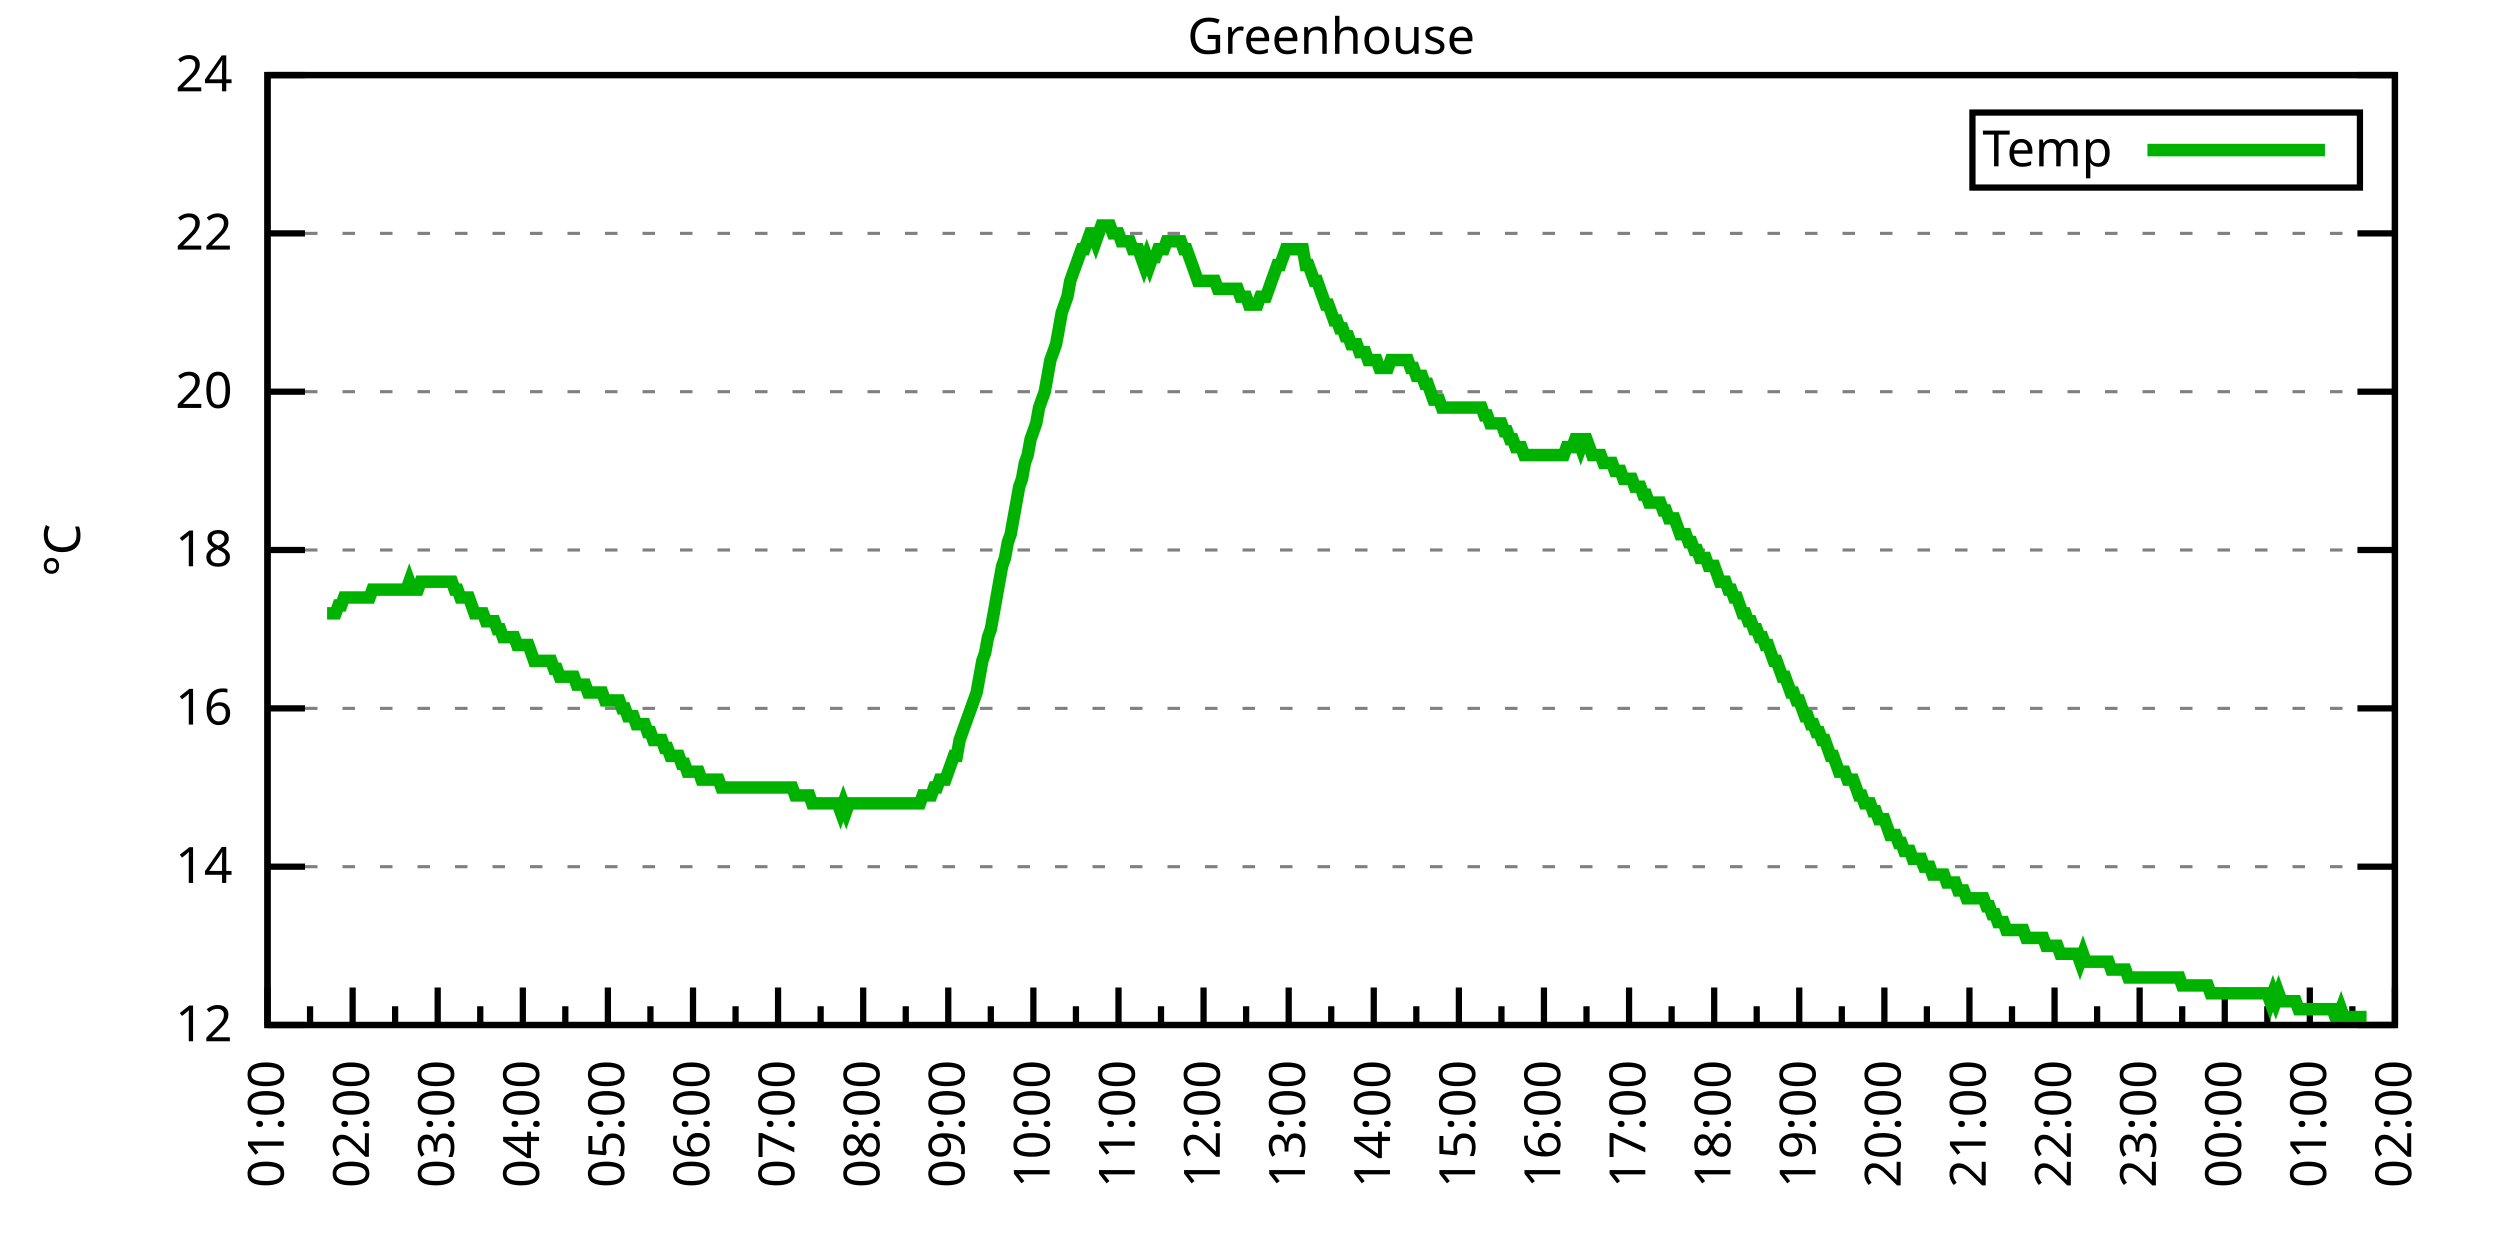
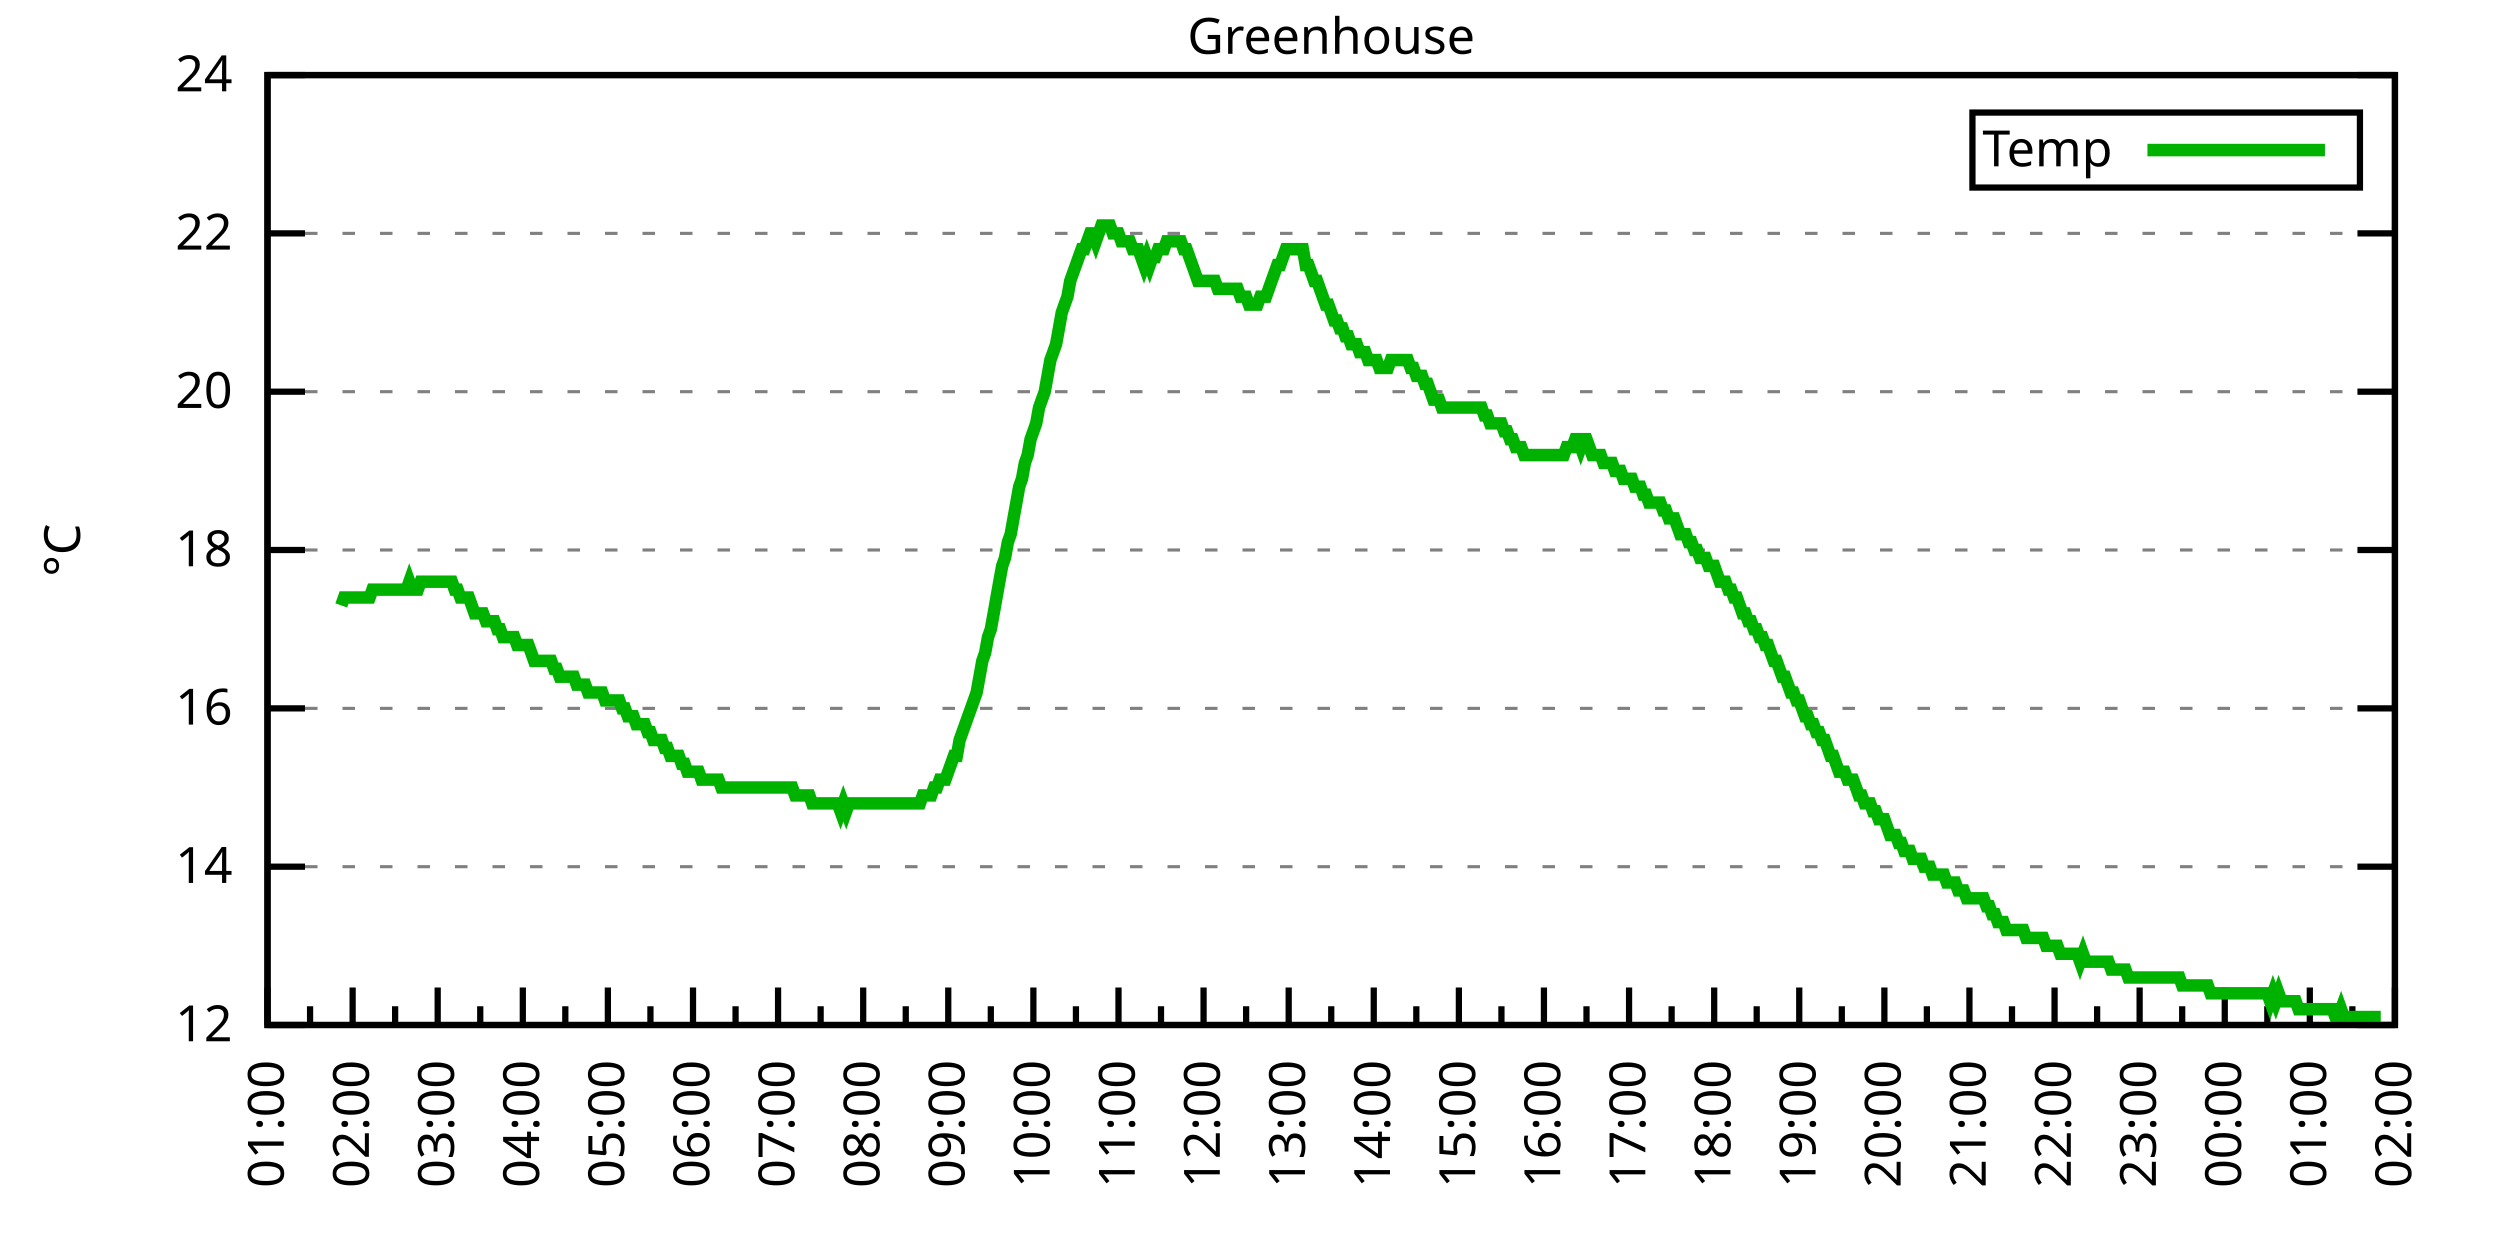
<svg xmlns="http://www.w3.org/2000/svg" xmlns:xlink="http://www.w3.org/1999/xlink" width="400" height="200" viewBox="0 0 400 200">
  <g id="gnuplot_canvas">
    <rect x="0" y="0" width="400" height="200" fill="none" />
    <defs>
      <circle id="gpDot" r="0.5" stroke-width="0.5" stroke="currentColor" />
      <path id="gpPt0" stroke-width="0.333" stroke="currentColor" d="M-1,0 h2 M0,-1 v2" />
      <path id="gpPt1" stroke-width="0.333" stroke="currentColor" d="M-1,-1 L1,1 M1,-1 L-1,1" />
      <path id="gpPt2" stroke-width="0.333" stroke="currentColor" d="M-1,0 L1,0 M0,-1 L0,1 M-1,-1 L1,1 M-1,1 L1,-1" />
      <rect id="gpPt3" stroke-width="0.333" stroke="currentColor" x="-1" y="-1" width="2" height="2" />
      <rect id="gpPt4" stroke-width="0.333" stroke="currentColor" fill="currentColor" x="-1" y="-1" width="2" height="2" />
      <circle id="gpPt5" stroke-width="0.333" stroke="currentColor" cx="0" cy="0" r="1" />
      <use xlink:href="#gpPt5" id="gpPt6" fill="currentColor" stroke="none" />
      <path id="gpPt7" stroke-width="0.333" stroke="currentColor" d="M0,-1.33 L-1.33,0.67 L1.33,0.67 z" />
      <use xlink:href="#gpPt7" id="gpPt8" fill="currentColor" stroke="none" />
      <use xlink:href="#gpPt7" id="gpPt9" stroke="currentColor" transform="rotate(180)" />
      <use xlink:href="#gpPt9" id="gpPt10" fill="currentColor" stroke="none" />
      <use xlink:href="#gpPt3" id="gpPt11" stroke="currentColor" transform="rotate(45)" />
      <use xlink:href="#gpPt11" id="gpPt12" fill="currentColor" stroke="none" />
      <path id="gpPt13" stroke-width="0.333" stroke="currentColor" d="M0,1.330 L1.265,0.411 L0.782,-1.067 L-0.782,-1.076 L-1.265,0.411 z" />
      <use xlink:href="#gpPt13" id="gpPt14" fill="currentColor" stroke="none" />
      <filter id="textbox" filterUnits="objectBoundingBox" x="0" y="0" height="1" width="1">
        <feFlood flood-color="white" flood-opacity="1" result="bgnd" />
        <feComposite in="SourceGraphic" in2="bgnd" operator="atop" />
      </filter>
      <filter id="greybox" filterUnits="objectBoundingBox" x="0" y="0" height="1" width="1">
        <feFlood flood-color="lightgrey" flood-opacity="1" result="grey" />
        <feComposite in="SourceGraphic" in2="grey" operator="atop" />
      </filter>
    </defs>
    <g fill="none" color="white" stroke="currentColor" stroke-width="1.00" stroke-linecap="butt" stroke-linejoin="miter">
</g>
    <g fill="none" color="black" stroke="currentColor" stroke-width="1.00" stroke-linecap="butt" stroke-linejoin="miter">
      <g stroke="none" shape-rendering="crispEdges">
        <polygon fill="rgb(255, 255, 255)" points="42.80,164.00 383.18,164.00 383.18,12.02 42.80,12.02 " />
      </g>
    </g>
    <g fill="none" color="black" stroke="currentColor" stroke-width="1.00" stroke-linecap="butt" stroke-linejoin="miter">
</g>
    <g fill="none" color="black" stroke="black" stroke-width="0.50" stroke-linecap="butt" stroke-linejoin="miter">
</g>
    <g fill="none" color="gray" stroke="currentColor" stroke-width="0.50" stroke-linecap="butt" stroke-linejoin="miter">
      <path stroke="gray" stroke-dasharray="2,4" class="gridline" d="M42.80,164.00 L383.19,164.00  " />
    </g>
    <g fill="none" color="gray" stroke="gray" stroke-width="1.00" stroke-linecap="butt" stroke-linejoin="miter">
</g>
    <g fill="none" color="black" stroke="currentColor" stroke-width="1.00" stroke-linecap="butt" stroke-linejoin="miter">
      <path stroke="black" d="M42.80,164.00 L48.80,164.00 M383.19,164.00 L377.19,164.00  " />
      <g transform="translate(37.20,166.60)" stroke="none" fill="black" font-family="Sans" font-size="8.00" text-anchor="end">
        <text>
          <tspan font-family="Sans"> 12</tspan>
        </text>
      </g>
    </g>
    <g fill="none" color="black" stroke="currentColor" stroke-width="1.00" stroke-linecap="butt" stroke-linejoin="miter">
</g>
    <g fill="none" color="black" stroke="black" stroke-width="0.50" stroke-linecap="butt" stroke-linejoin="miter">
</g>
    <g fill="none" color="gray" stroke="currentColor" stroke-width="0.50" stroke-linecap="butt" stroke-linejoin="miter">
      <path stroke="gray" stroke-dasharray="2,4" class="gridline" d="M42.80,138.67 L383.19,138.67  " />
    </g>
    <g fill="none" color="gray" stroke="gray" stroke-width="1.00" stroke-linecap="butt" stroke-linejoin="miter">
</g>
    <g fill="none" color="black" stroke="currentColor" stroke-width="1.00" stroke-linecap="butt" stroke-linejoin="miter">
      <path stroke="black" d="M42.80,138.67 L48.80,138.67 M383.19,138.67 L377.19,138.67  " />
      <g transform="translate(37.20,141.27)" stroke="none" fill="black" font-family="Sans" font-size="8.00" text-anchor="end">
        <text>
          <tspan font-family="Sans"> 14</tspan>
        </text>
      </g>
    </g>
    <g fill="none" color="black" stroke="currentColor" stroke-width="1.00" stroke-linecap="butt" stroke-linejoin="miter">
</g>
    <g fill="none" color="black" stroke="black" stroke-width="0.50" stroke-linecap="butt" stroke-linejoin="miter">
</g>
    <g fill="none" color="gray" stroke="currentColor" stroke-width="0.50" stroke-linecap="butt" stroke-linejoin="miter">
      <path stroke="gray" stroke-dasharray="2,4" class="gridline" d="M42.80,113.34 L383.19,113.34  " />
    </g>
    <g fill="none" color="gray" stroke="gray" stroke-width="1.00" stroke-linecap="butt" stroke-linejoin="miter">
</g>
    <g fill="none" color="black" stroke="currentColor" stroke-width="1.00" stroke-linecap="butt" stroke-linejoin="miter">
      <path stroke="black" d="M42.80,113.34 L48.80,113.34 M383.19,113.34 L377.19,113.34  " />
      <g transform="translate(37.20,115.94)" stroke="none" fill="black" font-family="Sans" font-size="8.00" text-anchor="end">
        <text>
          <tspan font-family="Sans"> 16</tspan>
        </text>
      </g>
    </g>
    <g fill="none" color="black" stroke="currentColor" stroke-width="1.00" stroke-linecap="butt" stroke-linejoin="miter">
</g>
    <g fill="none" color="black" stroke="black" stroke-width="0.50" stroke-linecap="butt" stroke-linejoin="miter">
</g>
    <g fill="none" color="gray" stroke="currentColor" stroke-width="0.50" stroke-linecap="butt" stroke-linejoin="miter">
      <path stroke="gray" stroke-dasharray="2,4" class="gridline" d="M42.80,88.00 L383.19,88.00  " />
    </g>
    <g fill="none" color="gray" stroke="gray" stroke-width="1.00" stroke-linecap="butt" stroke-linejoin="miter">
</g>
    <g fill="none" color="black" stroke="currentColor" stroke-width="1.00" stroke-linecap="butt" stroke-linejoin="miter">
      <path stroke="black" d="M42.80,88.00 L48.80,88.00 M383.19,88.00 L377.19,88.00  " />
      <g transform="translate(37.20,90.60)" stroke="none" fill="black" font-family="Sans" font-size="8.00" text-anchor="end">
        <text>
          <tspan font-family="Sans"> 18</tspan>
        </text>
      </g>
    </g>
    <g fill="none" color="black" stroke="currentColor" stroke-width="1.00" stroke-linecap="butt" stroke-linejoin="miter">
</g>
    <g fill="none" color="black" stroke="black" stroke-width="0.50" stroke-linecap="butt" stroke-linejoin="miter">
</g>
    <g fill="none" color="gray" stroke="currentColor" stroke-width="0.50" stroke-linecap="butt" stroke-linejoin="miter">
      <path stroke="gray" stroke-dasharray="2,4" class="gridline" d="M42.80,62.67 L383.19,62.67  " />
    </g>
    <g fill="none" color="gray" stroke="gray" stroke-width="1.00" stroke-linecap="butt" stroke-linejoin="miter">
</g>
    <g fill="none" color="black" stroke="currentColor" stroke-width="1.00" stroke-linecap="butt" stroke-linejoin="miter">
      <path stroke="black" d="M42.80,62.67 L48.80,62.67 M383.19,62.67 L377.19,62.67  " />
      <g transform="translate(37.20,65.27)" stroke="none" fill="black" font-family="Sans" font-size="8.00" text-anchor="end">
        <text>
          <tspan font-family="Sans"> 20</tspan>
        </text>
      </g>
    </g>
    <g fill="none" color="black" stroke="currentColor" stroke-width="1.00" stroke-linecap="butt" stroke-linejoin="miter">
</g>
    <g fill="none" color="black" stroke="black" stroke-width="0.50" stroke-linecap="butt" stroke-linejoin="miter">
</g>
    <g fill="none" color="gray" stroke="currentColor" stroke-width="0.50" stroke-linecap="butt" stroke-linejoin="miter">
      <path stroke="gray" stroke-dasharray="2,4" class="gridline" d="M42.80,37.34 L383.19,37.34  " />
    </g>
    <g fill="none" color="gray" stroke="gray" stroke-width="1.00" stroke-linecap="butt" stroke-linejoin="miter">
</g>
    <g fill="none" color="black" stroke="currentColor" stroke-width="1.00" stroke-linecap="butt" stroke-linejoin="miter">
      <path stroke="black" d="M42.80,37.34 L48.80,37.34 M383.19,37.34 L377.19,37.34  " />
      <g transform="translate(37.20,39.94)" stroke="none" fill="black" font-family="Sans" font-size="8.00" text-anchor="end">
        <text>
          <tspan font-family="Sans"> 22</tspan>
        </text>
      </g>
    </g>
    <g fill="none" color="black" stroke="currentColor" stroke-width="1.00" stroke-linecap="butt" stroke-linejoin="miter">
</g>
    <g fill="none" color="black" stroke="black" stroke-width="0.50" stroke-linecap="butt" stroke-linejoin="miter">
</g>
    <g fill="none" color="gray" stroke="currentColor" stroke-width="0.50" stroke-linecap="butt" stroke-linejoin="miter">
      <path stroke="gray" stroke-dasharray="2,4" class="gridline" d="M42.80,12.01 L383.19,12.01  " />
    </g>
    <g fill="none" color="gray" stroke="gray" stroke-width="1.00" stroke-linecap="butt" stroke-linejoin="miter">
</g>
    <g fill="none" color="black" stroke="currentColor" stroke-width="1.00" stroke-linecap="butt" stroke-linejoin="miter">
      <path stroke="black" d="M42.80,12.01 L48.80,12.01 M383.19,12.01 L377.19,12.01  " />
      <g transform="translate(37.20,14.61)" stroke="none" fill="black" font-family="Sans" font-size="8.00" text-anchor="end">
        <text>
          <tspan font-family="Sans"> 24</tspan>
        </text>
      </g>
    </g>
    <g fill="none" color="black" stroke="currentColor" stroke-width="1.00" stroke-linecap="butt" stroke-linejoin="miter">
      <path stroke="black" d="M42.80,164.00 L42.80,158.00  " />
      <g transform="translate(45.40,169.60) rotate(270)" stroke="none" fill="black" font-family="Sans" font-size="8.00" text-anchor="end">
        <text>
          <tspan font-family="Sans">01:00</tspan>
        </text>
      </g>
    </g>
    <g fill="none" color="black" stroke="currentColor" stroke-width="1.00" stroke-linecap="butt" stroke-linejoin="miter">
      <path stroke="black" d="M49.61,164.00 L49.61,161.00 M56.42,164.00 L56.42,158.00  " />
      <g transform="translate(59.02,169.60) rotate(270)" stroke="none" fill="black" font-family="Sans" font-size="8.00" text-anchor="end">
        <text>
          <tspan font-family="Sans">02:00</tspan>
        </text>
      </g>
    </g>
    <g fill="none" color="black" stroke="currentColor" stroke-width="1.00" stroke-linecap="butt" stroke-linejoin="miter">
      <path stroke="black" d="M63.22,164.00 L63.22,161.00 M70.03,164.00 L70.03,158.00  " />
      <g transform="translate(72.63,169.60) rotate(270)" stroke="none" fill="black" font-family="Sans" font-size="8.00" text-anchor="end">
        <text>
          <tspan font-family="Sans">03:00</tspan>
        </text>
      </g>
    </g>
    <g fill="none" color="black" stroke="currentColor" stroke-width="1.00" stroke-linecap="butt" stroke-linejoin="miter">
      <path stroke="black" d="M76.84,164.00 L76.84,161.00 M83.65,164.00 L83.65,158.00  " />
      <g transform="translate(86.25,169.60) rotate(270)" stroke="none" fill="black" font-family="Sans" font-size="8.00" text-anchor="end">
        <text>
          <tspan font-family="Sans">04:00</tspan>
        </text>
      </g>
    </g>
    <g fill="none" color="black" stroke="currentColor" stroke-width="1.00" stroke-linecap="butt" stroke-linejoin="miter">
      <path stroke="black" d="M90.45,164.00 L90.45,161.00 M97.26,164.00 L97.26,158.00  " />
      <g transform="translate(99.86,169.60) rotate(270)" stroke="none" fill="black" font-family="Sans" font-size="8.00" text-anchor="end">
        <text>
          <tspan font-family="Sans">05:00</tspan>
        </text>
      </g>
    </g>
    <g fill="none" color="black" stroke="currentColor" stroke-width="1.00" stroke-linecap="butt" stroke-linejoin="miter">
      <path stroke="black" d="M104.07,164.00 L104.07,161.00 M110.88,164.00 L110.88,158.00  " />
      <g transform="translate(113.48,169.60) rotate(270)" stroke="none" fill="black" font-family="Sans" font-size="8.00" text-anchor="end">
        <text>
          <tspan font-family="Sans">06:00</tspan>
        </text>
      </g>
    </g>
    <g fill="none" color="black" stroke="currentColor" stroke-width="1.00" stroke-linecap="butt" stroke-linejoin="miter">
      <path stroke="black" d="M117.69,164.00 L117.69,161.00 M124.49,164.00 L124.49,158.00  " />
      <g transform="translate(127.09,169.60) rotate(270)" stroke="none" fill="black" font-family="Sans" font-size="8.00" text-anchor="end">
        <text>
          <tspan font-family="Sans">07:00</tspan>
        </text>
      </g>
    </g>
    <g fill="none" color="black" stroke="currentColor" stroke-width="1.00" stroke-linecap="butt" stroke-linejoin="miter">
      <path stroke="black" d="M131.30,164.00 L131.30,161.00 M138.11,164.00 L138.11,158.00  " />
      <g transform="translate(140.71,169.60) rotate(270)" stroke="none" fill="black" font-family="Sans" font-size="8.00" text-anchor="end">
        <text>
          <tspan font-family="Sans">08:00</tspan>
        </text>
      </g>
    </g>
    <g fill="none" color="black" stroke="currentColor" stroke-width="1.00" stroke-linecap="butt" stroke-linejoin="miter">
      <path stroke="black" d="M144.92,164.00 L144.92,161.00 M151.72,164.00 L151.72,158.00  " />
      <g transform="translate(154.32,169.60) rotate(270)" stroke="none" fill="black" font-family="Sans" font-size="8.00" text-anchor="end">
        <text>
          <tspan font-family="Sans">09:00</tspan>
        </text>
      </g>
    </g>
    <g fill="none" color="black" stroke="currentColor" stroke-width="1.00" stroke-linecap="butt" stroke-linejoin="miter">
      <path stroke="black" d="M158.53,164.00 L158.53,161.00 M165.34,164.00 L165.34,158.00  " />
      <g transform="translate(167.94,169.60) rotate(270)" stroke="none" fill="black" font-family="Sans" font-size="8.00" text-anchor="end">
        <text>
          <tspan font-family="Sans">10:00</tspan>
        </text>
      </g>
    </g>
    <g fill="none" color="black" stroke="currentColor" stroke-width="1.00" stroke-linecap="butt" stroke-linejoin="miter">
      <path stroke="black" d="M172.15,164.00 L172.15,161.00 M178.96,164.00 L178.96,158.00  " />
      <g transform="translate(181.56,169.60) rotate(270)" stroke="none" fill="black" font-family="Sans" font-size="8.00" text-anchor="end">
        <text>
          <tspan font-family="Sans">11:00</tspan>
        </text>
      </g>
    </g>
    <g fill="none" color="black" stroke="currentColor" stroke-width="1.00" stroke-linecap="butt" stroke-linejoin="miter">
      <path stroke="black" d="M185.76,164.00 L185.76,161.00 M192.57,164.00 L192.57,158.00  " />
      <g transform="translate(195.17,169.60) rotate(270)" stroke="none" fill="black" font-family="Sans" font-size="8.00" text-anchor="end">
        <text>
          <tspan font-family="Sans">12:00</tspan>
        </text>
      </g>
    </g>
    <g fill="none" color="black" stroke="currentColor" stroke-width="1.00" stroke-linecap="butt" stroke-linejoin="miter">
      <path stroke="black" d="M199.38,164.00 L199.38,161.00 M206.19,164.00 L206.19,158.00  " />
      <g transform="translate(208.79,169.60) rotate(270)" stroke="none" fill="black" font-family="Sans" font-size="8.00" text-anchor="end">
        <text>
          <tspan font-family="Sans">13:00</tspan>
        </text>
      </g>
    </g>
    <g fill="none" color="black" stroke="currentColor" stroke-width="1.00" stroke-linecap="butt" stroke-linejoin="miter">
      <path stroke="black" d="M213.00,164.00 L213.00,161.00 M219.80,164.00 L219.80,158.00  " />
      <g transform="translate(222.40,169.60) rotate(270)" stroke="none" fill="black" font-family="Sans" font-size="8.00" text-anchor="end">
        <text>
          <tspan font-family="Sans">14:00</tspan>
        </text>
      </g>
    </g>
    <g fill="none" color="black" stroke="currentColor" stroke-width="1.00" stroke-linecap="butt" stroke-linejoin="miter">
      <path stroke="black" d="M226.61,164.00 L226.61,161.00 M233.42,164.00 L233.42,158.00  " />
      <g transform="translate(236.02,169.60) rotate(270)" stroke="none" fill="black" font-family="Sans" font-size="8.00" text-anchor="end">
        <text>
          <tspan font-family="Sans">15:00</tspan>
        </text>
      </g>
    </g>
    <g fill="none" color="black" stroke="currentColor" stroke-width="1.00" stroke-linecap="butt" stroke-linejoin="miter">
      <path stroke="black" d="M240.23,164.00 L240.23,161.00 M247.03,164.00 L247.03,158.00  " />
      <g transform="translate(249.63,169.60) rotate(270)" stroke="none" fill="black" font-family="Sans" font-size="8.00" text-anchor="end">
        <text>
          <tspan font-family="Sans">16:00</tspan>
        </text>
      </g>
    </g>
    <g fill="none" color="black" stroke="currentColor" stroke-width="1.00" stroke-linecap="butt" stroke-linejoin="miter">
      <path stroke="black" d="M253.84,164.00 L253.84,161.00 M260.65,164.00 L260.65,158.00  " />
      <g transform="translate(263.25,169.60) rotate(270)" stroke="none" fill="black" font-family="Sans" font-size="8.00" text-anchor="end">
        <text>
          <tspan font-family="Sans">17:00</tspan>
        </text>
      </g>
    </g>
    <g fill="none" color="black" stroke="currentColor" stroke-width="1.00" stroke-linecap="butt" stroke-linejoin="miter">
      <path stroke="black" d="M267.46,164.00 L267.46,161.00 M274.27,164.00 L274.27,158.00  " />
      <g transform="translate(276.87,169.60) rotate(270)" stroke="none" fill="black" font-family="Sans" font-size="8.00" text-anchor="end">
        <text>
          <tspan font-family="Sans">18:00</tspan>
        </text>
      </g>
    </g>
    <g fill="none" color="black" stroke="currentColor" stroke-width="1.00" stroke-linecap="butt" stroke-linejoin="miter">
      <path stroke="black" d="M281.07,164.00 L281.07,161.00 M287.88,164.00 L287.88,158.00  " />
      <g transform="translate(290.48,169.60) rotate(270)" stroke="none" fill="black" font-family="Sans" font-size="8.00" text-anchor="end">
        <text>
          <tspan font-family="Sans">19:00</tspan>
        </text>
      </g>
    </g>
    <g fill="none" color="black" stroke="currentColor" stroke-width="1.00" stroke-linecap="butt" stroke-linejoin="miter">
      <path stroke="black" d="M294.69,164.00 L294.69,161.00 M301.50,164.00 L301.50,158.00  " />
      <g transform="translate(304.10,169.60) rotate(270)" stroke="none" fill="black" font-family="Sans" font-size="8.00" text-anchor="end">
        <text>
          <tspan font-family="Sans">20:00</tspan>
        </text>
      </g>
    </g>
    <g fill="none" color="black" stroke="currentColor" stroke-width="1.00" stroke-linecap="butt" stroke-linejoin="miter">
      <path stroke="black" d="M308.30,164.00 L308.30,161.00 M315.11,164.00 L315.11,158.00  " />
      <g transform="translate(317.71,169.60) rotate(270)" stroke="none" fill="black" font-family="Sans" font-size="8.00" text-anchor="end">
        <text>
          <tspan font-family="Sans">21:00</tspan>
        </text>
      </g>
    </g>
    <g fill="none" color="black" stroke="currentColor" stroke-width="1.00" stroke-linecap="butt" stroke-linejoin="miter">
      <path stroke="black" d="M321.92,164.00 L321.92,161.00 M328.73,164.00 L328.73,158.00  " />
      <g transform="translate(331.33,169.60) rotate(270)" stroke="none" fill="black" font-family="Sans" font-size="8.00" text-anchor="end">
        <text>
          <tspan font-family="Sans">22:00</tspan>
        </text>
      </g>
    </g>
    <g fill="none" color="black" stroke="currentColor" stroke-width="1.00" stroke-linecap="butt" stroke-linejoin="miter">
      <path stroke="black" d="M335.54,164.00 L335.54,161.00 M342.34,164.00 L342.34,158.00  " />
      <g transform="translate(344.94,169.60) rotate(270)" stroke="none" fill="black" font-family="Sans" font-size="8.00" text-anchor="end">
        <text>
          <tspan font-family="Sans">23:00</tspan>
        </text>
      </g>
    </g>
    <g fill="none" color="black" stroke="currentColor" stroke-width="1.00" stroke-linecap="butt" stroke-linejoin="miter">
      <path stroke="black" d="M349.15,164.00 L349.15,161.00 M355.96,164.00 L355.96,158.00  " />
      <g transform="translate(358.56,169.60) rotate(270)" stroke="none" fill="black" font-family="Sans" font-size="8.00" text-anchor="end">
        <text>
          <tspan font-family="Sans">00:00</tspan>
        </text>
      </g>
    </g>
    <g fill="none" color="black" stroke="currentColor" stroke-width="1.00" stroke-linecap="butt" stroke-linejoin="miter">
      <path stroke="black" d="M362.77,164.00 L362.77,161.00 M369.57,164.00 L369.57,158.00  " />
      <g transform="translate(372.17,169.60) rotate(270)" stroke="none" fill="black" font-family="Sans" font-size="8.00" text-anchor="end">
        <text>
          <tspan font-family="Sans">01:00</tspan>
        </text>
      </g>
    </g>
    <g fill="none" color="black" stroke="currentColor" stroke-width="1.00" stroke-linecap="butt" stroke-linejoin="miter">
      <path stroke="black" d="M376.38,164.00 L376.38,161.00 M383.19,164.00 L383.19,158.00  " />
      <g transform="translate(385.79,169.60) rotate(270)" stroke="none" fill="black" font-family="Sans" font-size="8.00" text-anchor="end">
        <text>
          <tspan font-family="Sans">02:00</tspan>
        </text>
      </g>
    </g>
    <g fill="none" color="black" stroke="currentColor" stroke-width="1.00" stroke-linecap="butt" stroke-linejoin="miter">
</g>
    <g fill="none" color="black" stroke="currentColor" stroke-width="1.00" stroke-linecap="butt" stroke-linejoin="miter">
      <path stroke="black" d="M42.80,12.01 L42.80,164.00 L383.19,164.00 L383.19,12.01 L42.80,12.01 Z  " />
    </g>
    <g fill="none" color="black" stroke="currentColor" stroke-width="1.00" stroke-linecap="butt" stroke-linejoin="miter">
      <g transform="translate(12.80,88.01) rotate(270)" stroke="none" fill="black" font-family="Sans" font-size="8.00" text-anchor="middle">
        <text>
          <tspan font-family="Sans">°C</tspan>
        </text>
      </g>
    </g>
    <g fill="none" color="black" stroke="currentColor" stroke-width="1.00" stroke-linecap="butt" stroke-linejoin="miter">
</g>
    <g fill="none" color="black" stroke="currentColor" stroke-width="1.00" stroke-linecap="butt" stroke-linejoin="miter">
      <path stroke="black" d="M315.59,30.01 L315.59,18.01 L377.59,18.01 L377.59,30.01 L315.59,30.01 Z  " />
    </g>
    <g id="Greenhouse_plot_1">
      <g fill="none" color="white" stroke="black" stroke-width="2.00" stroke-linecap="butt" stroke-linejoin="miter">
</g>
      <g fill="none" color="black" stroke="currentColor" stroke-width="2.00" stroke-linecap="butt" stroke-linejoin="miter">
        <g transform="translate(337.99,26.61)" stroke="none" fill="black" font-family="Sans" font-size="8.00" text-anchor="end">
          <text>
            <tspan font-family="Sans">Temp</tspan>
          </text>
        </g>
      </g>
      <g fill="none" color="black" stroke="currentColor" stroke-width="2.00" stroke-linecap="butt" stroke-linejoin="miter">
-         <path stroke="rgb(  0, 178,   0)" d="M343.59,24.01 L371.99,24.01 M52.33,98.14 L52.78,98.14 L53.24,98.14 L53.69,98.14 L54.15,96.87 L54.60,96.87   L55.05,95.60 L55.51,95.60 L55.96,95.60 L56.42,95.60 L56.87,95.60 L57.32,95.60 L57.78,95.60 L58.23,95.60   L58.68,95.60 L59.14,95.60 L59.59,94.34 L60.05,94.34 L60.50,94.34 L60.95,94.34 L61.41,94.34 L61.86,94.34   L62.32,94.34 L62.77,94.34 L63.22,94.34 L63.68,94.34 L64.13,94.34 L64.58,94.34 L65.04,94.34 L65.49,93.07   L65.95,94.34 L66.40,94.34 L66.85,94.34 L67.31,93.07 L67.76,93.07 L68.22,93.07 L68.67,93.07 L69.12,93.07   L69.58,93.07 L70.03,93.07 L70.49,93.07 L70.94,93.07 L71.39,93.07 L71.85,93.07 L72.30,93.07 L72.75,94.34   L73.21,94.34 L73.66,95.60 L74.12,95.60 L74.57,95.60 L75.02,95.60 L75.48,96.87 L75.93,98.14 L76.39,98.14   L76.84,98.14 L77.29,98.14 L77.75,99.40 L78.20,99.40 L78.65,99.40 L79.11,99.40 L79.56,100.67 L80.02,100.67   L80.47,101.94 L80.92,101.94 L81.38,101.94 L81.83,101.94 L82.29,101.94 L82.74,103.20 L83.19,103.20 L83.65,103.20   L84.10,103.20 L84.55,103.20 L85.01,104.47 L85.46,105.74 L85.92,105.74 L86.37,105.74 L86.82,105.74 L87.28,105.74   L87.73,105.74 L88.19,105.74 L88.64,107.00 L89.09,107.00 L89.55,108.27 L90.00,108.27 L90.45,108.27 L90.91,108.27   L91.36,108.27 L91.82,108.27 L92.27,109.54 L92.72,109.54 L93.18,109.54 L93.63,109.54 L94.09,110.80 L94.54,110.80   L94.99,110.80 L95.45,110.80 L95.90,110.80 L96.35,110.80 L96.81,112.07 L97.26,112.07 L97.72,112.07 L98.17,112.07   L98.62,112.07 L99.08,112.07 L99.53,113.34 L99.99,113.34 L100.44,114.60 L100.89,114.60 L101.35,114.60 L101.80,115.87   L102.25,115.87 L102.71,115.87 L103.16,115.87 L103.62,117.14 L104.07,117.14 L104.52,118.40 L104.98,118.40 L105.43,118.40   L105.89,118.40 L106.34,119.67 L106.79,119.67 L107.25,120.94 L107.70,120.94 L108.15,120.94 L108.61,120.94 L109.06,122.20   L109.52,122.20 L109.97,123.47 L110.42,123.47 L110.88,123.47 L111.33,123.47 L111.79,123.47 L112.24,124.74 L112.69,124.74   L113.15,124.74 L113.60,124.74 L114.05,124.74 L114.51,124.74 L114.96,124.74 L115.42,126.00 L115.87,126.00 L116.32,126.00   L116.78,126.00 L117.23,126.00 L117.69,126.00 L118.14,126.00 L118.59,126.00 L119.05,126.00 L119.50,126.00 L119.96,126.00   L120.41,126.00 L120.86,126.00 L121.32,126.00 L121.77,126.00 L122.22,126.00 L122.68,126.00 L123.13,126.00 L123.59,126.00   L124.04,126.00 L124.49,126.00 L124.95,126.00 L125.40,126.00 L125.86,126.00 L126.31,126.00 L126.76,126.00 L127.22,127.27   L127.67,127.27 L128.12,127.27 L128.58,127.27 L129.03,127.27 L129.49,127.27 L129.94,128.54 L130.39,128.54 L130.85,128.54   L131.30,128.54 L131.76,128.54 L132.21,128.54 L132.66,128.54 L133.12,128.54 L133.57,128.54 L134.02,128.54 L134.48,129.80   L134.93,128.54 L135.39,129.80 L135.84,128.54 L136.29,128.54 L136.75,128.54 L137.20,128.54 L137.66,128.54 L138.11,128.54   L138.56,128.54 L139.02,128.54 L139.47,128.54 L139.92,128.54 L140.38,128.54 L140.83,128.54 L141.29,128.54 L141.74,128.54   L142.19,128.54 L142.65,128.54 L143.10,128.54 L143.56,128.54 L144.01,128.54 L144.46,128.54 L144.92,128.54 L145.37,128.54   L145.82,128.54 L146.28,128.54 L146.73,128.54 L147.19,128.54 L147.64,127.27 L148.09,127.27 L148.55,127.27 L149.00,127.27   L149.46,126.00 L149.91,126.00 L150.36,124.74 L150.82,124.74 L151.27,124.74 L151.72,123.47 L152.18,122.20 L152.63,120.94   L153.09,120.94 L153.54,118.40 L153.99,117.14 L154.45,115.87 L154.90,114.60 L155.36,113.34 L155.81,112.07 L156.26,110.80   L156.72,108.27 L157.17,105.74 L157.62,104.47 L158.08,101.94 L158.53,100.67 L158.99,98.14 L159.44,95.60 L159.89,93.07   L160.35,90.54 L160.80,89.27 L161.26,86.74 L161.71,85.47 L162.16,82.94 L162.62,80.41 L163.07,77.87 L163.52,76.61   L163.98,74.07 L164.43,72.81 L164.89,70.27 L165.34,69.01 L165.79,67.74 L166.25,65.21 L166.70,63.94 L167.16,62.67   L167.61,60.14 L168.06,57.61 L168.52,56.34 L168.97,55.07 L169.43,52.54 L169.88,50.01 L170.33,48.74 L170.79,47.47   L171.24,44.94 L171.69,43.67 L172.15,42.41 L172.60,41.14 L173.06,39.87 L173.51,39.87 L173.96,38.61 L174.42,37.34   L174.87,37.34 L175.33,38.61 L175.78,37.34 L176.23,36.08 L176.69,36.08 L177.14,36.08 L177.59,36.08 L178.05,37.34   L178.50,37.34 L178.96,37.34 L179.41,38.61 L179.86,38.61 L180.32,38.61 L180.77,38.61 L181.23,39.87 L181.68,39.87   L182.13,39.87 L182.59,41.14 L183.04,42.41 L183.49,41.14 L183.95,42.41 L184.40,41.14 L184.86,41.14 L185.31,39.87   L185.76,39.87 L186.22,39.87 L186.67,38.61 L187.13,38.61 L187.58,38.61 L188.03,38.61 L188.49,38.61 L188.94,38.61   L189.39,39.87 L189.85,39.87 L190.30,41.14 L190.76,42.41 L191.21,43.67 L191.66,44.94 L192.12,44.94 L192.57,44.94   L193.03,44.94 L193.48,44.94 L193.93,44.94 L194.39,44.94 L194.84,46.21 L195.29,46.21 L195.75,46.21 L196.20,46.21   L196.66,46.21 L197.11,46.21 L197.56,46.21 L198.02,46.21 L198.47,47.47 L198.93,47.47 L199.38,47.47 L199.83,48.74   L200.29,48.74 L200.74,48.74 L201.19,48.74 L201.65,47.47 L202.10,47.47 L202.56,47.47 L203.01,46.21 L203.46,44.94   L203.92,43.67 L204.37,42.41 L204.83,42.41 L205.28,41.14 L205.73,39.87 L206.19,39.87 L206.64,39.87 L207.09,39.87   L207.55,39.87 L208.00,39.87 L208.46,39.87 L208.91,42.41 L209.36,42.41 L209.82,43.67 L210.27,44.94 L210.73,44.94   L211.18,46.21 L211.63,47.47 L212.09,48.74 L212.54,48.74 L213.00,50.01 L213.45,51.27 L213.90,51.27 L214.36,52.54   L214.81,52.54 L215.26,53.81 L215.72,53.81 L216.17,55.07 L216.63,55.07 L217.08,55.07 L217.53,56.34 L217.99,56.34   L218.44,56.34 L218.90,57.61 L219.35,57.61 L219.80,57.61 L220.26,57.61 L220.71,58.87 L221.16,58.87 L221.62,58.87   L222.07,58.87 L222.53,57.61 L222.98,57.61 L223.43,57.61 L223.89,57.61 L224.34,57.61 L224.80,57.61 L225.25,57.61   L225.70,58.87 L226.16,58.87 L226.61,60.14 L227.06,60.14 L227.52,60.14 L227.97,61.41 L228.43,61.41 L228.88,62.67   L229.33,63.94 L229.79,63.94 L230.24,63.94 L230.70,65.21 L231.15,65.21 L231.60,65.21 L232.06,65.21 L232.51,65.21   L232.96,65.21 L233.42,65.21 L233.87,65.21 L234.33,65.21 L234.78,65.21 L235.23,65.21 L235.69,65.21 L236.14,65.21   L236.60,65.21 L237.05,65.21 L237.50,66.47 L237.96,66.47 L238.41,67.74 L238.86,67.74 L239.32,67.74 L239.77,67.74   L240.23,67.74 L240.68,69.01 L241.13,69.01 L241.59,70.27 L242.04,70.27 L242.50,71.54 L242.95,71.54 L243.40,71.54   L243.86,72.81 L244.31,72.81 L244.76,72.81 L245.22,72.81 L245.67,72.81 L246.13,72.81 L246.58,72.81 L247.03,72.81   L247.49,72.81 L247.94,72.81 L248.40,72.81 L248.85,72.81 L249.30,72.81 L249.76,72.81 L250.21,72.81 L250.66,71.54   L251.12,71.54 L251.57,71.54 L252.03,70.27 L252.48,70.27 L252.93,71.54 L253.39,70.27 L253.84,70.27 L254.30,71.54   L254.75,72.81 L255.20,72.81 L255.66,72.81 L256.11,72.81 L256.56,74.07 L257.02,74.07 L257.47,74.07 L257.93,74.07   L258.38,75.34 L258.83,75.34 L259.29,75.34 L259.74,76.61 L260.20,76.61 L260.65,76.61 L261.10,76.61 L261.56,77.87   L262.01,77.87 L262.47,77.87 L262.92,79.14 L263.37,79.14 L263.83,80.41 L264.28,80.41 L264.73,80.41 L265.19,80.41   L265.64,80.41 L266.10,81.67 L266.55,81.67 L267.00,82.94 L267.46,82.94 L267.91,82.94 L268.37,84.21 L268.82,85.47   L269.27,85.47 L269.73,85.47 L270.18,86.74 L270.63,86.74 L271.09,88.00 L271.54,88.00 L272.00,89.27 L272.45,89.27   L272.90,89.27 L273.36,90.54 L273.81,90.54 L274.27,90.54 L274.72,91.80 L275.17,93.07 L275.63,93.07 L276.08,93.07   L276.53,94.34 L276.99,94.34 L277.44,95.60 L277.90,95.60 L278.35,96.87 L278.80,98.14 L279.26,98.14 L279.71,99.40   L280.17,99.40 L280.62,100.67 L281.07,100.67 L281.53,101.94 L281.98,101.94 L282.43,103.20 L282.89,103.20 L283.34,104.47   L283.80,105.74 L284.25,105.74 L284.70,107.00 L285.16,108.27 L285.61,108.27 L286.07,109.54 L286.52,110.80 L286.97,110.80   L287.43,112.07 L287.88,112.07 L288.33,113.34 L288.79,114.60 L289.24,114.60 L289.70,115.87 L290.15,115.87 L290.60,117.14   L291.06,117.14 L291.51,118.40 L291.97,118.40 L292.42,119.67 L292.87,120.94 L293.33,120.94 L293.78,122.20 L294.23,123.47   L294.69,123.47 L295.14,123.47 L295.60,124.74 L296.05,124.74 L296.50,124.74 L296.96,126.00 L297.41,127.27 L297.87,127.27   L298.32,128.54 L298.77,128.54 L299.23,128.54 L299.68,129.80 L300.13,129.80 L300.59,131.07 L301.04,131.07 L301.50,131.07   L301.95,132.34 L302.40,133.60 L302.86,133.60 L303.31,133.60 L303.77,134.87 L304.22,134.87 L304.67,136.14 L305.13,136.14   L305.58,136.14 L306.03,137.40 L306.49,137.40 L306.94,137.40 L307.40,137.40 L307.85,138.67 L308.30,138.67 L308.76,138.67   L309.21,139.93 L309.67,139.93 L310.12,139.93 L310.57,139.93 L311.03,139.93 L311.48,141.20 L311.94,141.20 L312.39,141.20   L312.84,141.20 L313.30,142.47 L313.75,142.47 L314.20,142.47 L314.66,143.73 L315.11,143.73 L315.57,143.73 L316.02,143.73   L316.47,143.73 L316.93,143.73 L317.38,143.73 L317.84,145.00 L318.29,145.00 L318.74,146.27 L319.20,146.27 L319.65,147.53   L320.10,147.53 L320.56,147.53 L321.01,148.80 L321.47,148.80 L321.92,148.80 L322.37,148.80 L322.83,148.80 L323.28,148.80   L323.74,148.80 L324.19,150.07 L324.64,150.07 L325.10,150.07 L325.55,150.07 L326.00,150.07 L326.46,150.07 L326.91,150.07   L327.37,151.33 L327.82,151.33 L328.27,151.33 L328.73,151.33 L329.18,151.33 L329.64,152.60 L330.09,152.60 L330.54,152.60   L331.00,152.60 L331.45,152.60 L331.90,152.60 L332.36,152.60 L332.81,153.87 L333.27,152.60 L333.72,153.87 L334.17,153.87   L334.63,153.87 L335.08,153.87 L335.54,153.87 L335.99,153.87 L336.44,153.87 L336.67,153.87 L337.35,153.87 L337.80,155.13   L338.26,155.13 L338.71,155.13 L339.17,155.13 L339.62,155.13 L340.07,155.13 L340.53,156.40 L340.98,156.40 L341.44,156.40   L341.89,156.40 L342.34,156.40 L342.80,156.40 L343.25,156.40 L343.70,156.40 L344.16,156.40 L344.61,156.40 L345.07,156.40   L345.52,156.40 L345.97,156.40 L346.43,156.40 L346.88,156.40 L347.34,156.40 L347.79,156.40 L348.24,156.40 L348.70,156.40   L349.15,157.67 L349.60,157.67 L350.06,157.67 L350.51,157.67 L350.97,157.67 L351.42,157.67 L351.87,157.67 L352.33,157.67   L352.78,157.67 L353.24,157.67 L353.69,158.93 L354.14,158.93 L354.60,158.93 L355.05,158.93 L355.50,158.93 L355.96,158.93   L356.41,158.93 L356.87,158.93 L357.32,158.93 L357.77,158.93 L358.23,158.93 L358.68,158.93 L359.14,158.93 L359.59,158.93   L360.04,158.93 L360.50,158.93 L360.95,158.93 L361.41,158.93 L361.86,158.93 L362.31,158.93 L362.77,158.93 L363.22,160.20   L363.67,158.93 L364.13,160.20 L364.58,158.93 L365.04,160.20 L365.49,160.20 L365.94,160.20 L366.40,160.20 L366.85,160.20   L367.31,160.20 L367.76,161.47 L368.21,161.47 L368.67,161.47 L369.12,161.47 L369.57,161.47 L370.03,161.47 L370.48,161.47   L370.94,161.47 L371.39,161.47 L371.84,161.47 L372.30,161.47 L372.75,161.47 L373.21,161.47 L373.66,162.73 L374.11,162.73   L374.57,161.47 L375.02,162.73 L375.47,162.73 L375.93,162.73 L376.38,162.73 L376.84,162.73 L377.29,162.73 L377.74,162.73   L378.20,162.73 L378.65,162.73  " />
+         <path stroke="rgb(  0, 178,   0)" d="M343.59,24.01 L371.99,24.01 M54.60,96.87 L55.05,95.60 L55.51,95.60 L55.96,95.60 L56.42,95.60 L56.87,95.60   L57.32,95.60 L57.78,95.60 L58.23,95.60 L58.68,95.60 L59.14,95.60 L59.59,94.34 L60.05,94.34 L60.50,94.34   L60.95,94.34 L61.41,94.34 L61.86,94.34 L62.32,94.34 L62.77,94.34 L63.22,94.34 L63.68,94.34 L64.13,94.34   L64.58,94.34 L65.04,94.34 L65.49,93.07 L65.95,94.34 L66.40,94.34 L66.85,94.34 L67.31,93.07 L67.76,93.07   L68.22,93.07 L68.67,93.07 L69.12,93.07 L69.58,93.07 L70.03,93.07 L70.49,93.07 L70.94,93.07 L71.39,93.07   L71.85,93.07 L72.30,93.07 L72.75,94.34 L73.21,94.34 L73.66,95.60 L74.12,95.60 L74.57,95.60 L75.02,95.60   L75.48,96.87 L75.93,98.14 L76.39,98.14 L76.84,98.14 L77.29,98.14 L77.75,99.40 L78.20,99.40 L78.65,99.40   L79.11,99.40 L79.56,100.67 L80.02,100.67 L80.47,101.94 L80.92,101.94 L81.38,101.94 L81.83,101.94 L82.29,101.94   L82.74,103.20 L83.19,103.20 L83.65,103.20 L84.10,103.20 L84.55,103.20 L85.01,104.47 L85.46,105.74 L85.92,105.74   L86.37,105.74 L86.82,105.74 L87.28,105.74 L87.73,105.74 L88.19,105.74 L88.64,107.00 L89.09,107.00 L89.55,108.27   L90.00,108.27 L90.45,108.27 L90.91,108.27 L91.36,108.27 L91.82,108.27 L92.27,109.54 L92.72,109.54 L93.18,109.54   L93.63,109.54 L94.09,110.80 L94.54,110.80 L94.99,110.80 L95.45,110.80 L95.90,110.80 L96.35,110.80 L96.81,112.07   L97.26,112.07 L97.72,112.07 L98.17,112.07 L98.62,112.07 L99.08,112.07 L99.53,113.34 L99.99,113.34 L100.44,114.60   L100.89,114.60 L101.35,114.60 L101.80,115.87 L102.25,115.87 L102.71,115.87 L103.16,115.87 L103.62,117.14 L104.07,117.14   L104.52,118.40 L104.98,118.40 L105.43,118.40 L105.89,118.40 L106.34,119.67 L106.79,119.67 L107.25,120.94 L107.70,120.94   L108.15,120.94 L108.61,120.94 L109.06,122.20 L109.52,122.20 L109.97,123.47 L110.42,123.47 L110.88,123.47 L111.33,123.47   L111.79,123.47 L112.24,124.74 L112.69,124.74 L113.15,124.74 L113.60,124.74 L114.05,124.74 L114.51,124.74 L114.96,124.74   L115.42,126.00 L115.87,126.00 L116.32,126.00 L116.78,126.00 L117.23,126.00 L117.69,126.00 L118.14,126.00 L118.59,126.00   L119.05,126.00 L119.50,126.00 L119.96,126.00 L120.41,126.00 L120.86,126.00 L121.32,126.00 L121.77,126.00 L122.22,126.00   L122.68,126.00 L123.13,126.00 L123.59,126.00 L124.04,126.00 L124.49,126.00 L124.95,126.00 L125.40,126.00 L125.86,126.00   L126.31,126.00 L126.76,126.00 L127.22,127.27 L127.67,127.27 L128.12,127.27 L128.58,127.27 L129.03,127.27 L129.49,127.27   L129.94,128.54 L130.39,128.54 L130.85,128.54 L131.30,128.54 L131.76,128.54 L132.21,128.54 L132.66,128.54 L133.12,128.54   L133.57,128.54 L134.02,128.54 L134.48,129.80 L134.93,128.54 L135.39,129.80 L135.84,128.54 L136.29,128.54 L136.75,128.54   L137.20,128.54 L137.66,128.54 L138.11,128.54 L138.56,128.54 L139.02,128.54 L139.47,128.54 L139.92,128.54 L140.38,128.54   L140.83,128.54 L141.29,128.54 L141.74,128.54 L142.19,128.54 L142.65,128.54 L143.10,128.54 L143.56,128.54 L144.01,128.54   L144.46,128.54 L144.92,128.54 L145.37,128.54 L145.82,128.54 L146.28,128.54 L146.73,128.54 L147.19,128.54 L147.64,127.27   L148.09,127.27 L148.55,127.27 L149.00,127.27 L149.46,126.00 L149.91,126.00 L150.36,124.74 L150.82,124.74 L151.27,124.74   L151.72,123.47 L152.18,122.20 L152.63,120.94 L153.09,120.94 L153.54,118.40 L153.99,117.14 L154.45,115.87 L154.90,114.60   L155.36,113.34 L155.81,112.07 L156.26,110.80 L156.72,108.27 L157.17,105.74 L157.62,104.47 L158.08,101.94 L158.53,100.67   L158.99,98.14 L159.44,95.60 L159.89,93.07 L160.35,90.54 L160.80,89.27 L161.26,86.74 L161.71,85.47 L162.16,82.94   L162.62,80.41 L163.07,77.87 L163.52,76.61 L163.98,74.07 L164.43,72.81 L164.89,70.27 L165.34,69.01 L165.79,67.74   L166.25,65.21 L166.70,63.94 L167.16,62.67 L167.61,60.14 L168.06,57.61 L168.52,56.34 L168.97,55.07 L169.43,52.54   L169.88,50.01 L170.33,48.74 L170.79,47.47 L171.24,44.94 L171.69,43.67 L172.15,42.41 L172.60,41.14 L173.06,39.87   L173.51,39.87 L173.96,38.61 L174.42,37.34 L174.87,37.34 L175.33,38.61 L175.78,37.34 L176.23,36.08 L176.69,36.08   L177.14,36.08 L177.59,36.08 L178.05,37.34 L178.50,37.34 L178.96,37.34 L179.41,38.61 L179.86,38.61 L180.32,38.61   L180.77,38.61 L181.23,39.87 L181.68,39.87 L182.13,39.87 L182.59,41.14 L183.04,42.41 L183.49,41.14 L183.95,42.41   L184.40,41.14 L184.86,41.14 L185.31,39.87 L185.76,39.87 L186.22,39.87 L186.67,38.61 L187.13,38.61 L187.58,38.61   L188.03,38.61 L188.49,38.61 L188.94,38.61 L189.39,39.87 L189.85,39.87 L190.30,41.14 L190.76,42.41 L191.21,43.67   L191.66,44.94 L192.12,44.94 L192.57,44.94 L193.03,44.94 L193.48,44.94 L193.93,44.94 L194.39,44.94 L194.84,46.21   L195.29,46.21 L195.75,46.21 L196.20,46.21 L196.66,46.21 L197.11,46.21 L197.56,46.21 L198.02,46.21 L198.47,47.47   L198.93,47.47 L199.38,47.47 L199.83,48.74 L200.29,48.74 L200.74,48.74 L201.19,48.74 L201.65,47.47 L202.10,47.47   L202.56,47.47 L203.01,46.21 L203.46,44.94 L203.92,43.67 L204.37,42.41 L204.83,42.41 L205.28,41.14 L205.73,39.87   L206.19,39.87 L206.64,39.87 L207.09,39.87 L207.55,39.87 L208.00,39.87 L208.46,39.87 L208.91,42.41 L209.36,42.41   L209.82,43.67 L210.27,44.94 L210.73,44.94 L211.18,46.21 L211.63,47.47 L212.09,48.74 L212.54,48.74 L213.00,50.01   L213.45,51.27 L213.90,51.27 L214.36,52.54 L214.81,52.54 L215.26,53.81 L215.72,53.81 L216.17,55.07 L216.63,55.07   L217.08,55.07 L217.53,56.34 L217.99,56.34 L218.44,56.34 L218.90,57.61 L219.35,57.61 L219.80,57.61 L220.26,57.61   L220.71,58.87 L221.16,58.87 L221.62,58.87 L222.07,58.87 L222.53,57.61 L222.98,57.61 L223.43,57.61 L223.89,57.61   L224.34,57.61 L224.80,57.61 L225.25,57.61 L225.70,58.87 L226.16,58.87 L226.61,60.14 L227.06,60.14 L227.52,60.14   L227.97,61.41 L228.43,61.41 L228.88,62.67 L229.33,63.94 L229.79,63.94 L230.24,63.94 L230.70,65.21 L231.15,65.21   L231.60,65.21 L232.06,65.21 L232.51,65.21 L232.96,65.21 L233.42,65.21 L233.87,65.21 L234.33,65.21 L234.78,65.21   L235.23,65.21 L235.69,65.21 L236.14,65.21 L236.60,65.21 L237.05,65.21 L237.50,66.47 L237.96,66.47 L238.41,67.74   L238.86,67.74 L239.32,67.74 L239.77,67.74 L240.23,67.74 L240.68,69.01 L241.13,69.01 L241.59,70.27 L242.04,70.27   L242.50,71.54 L242.95,71.54 L243.40,71.54 L243.86,72.81 L244.31,72.81 L244.76,72.81 L245.22,72.81 L245.67,72.81   L246.13,72.81 L246.58,72.81 L247.03,72.81 L247.49,72.81 L247.94,72.81 L248.40,72.81 L248.85,72.81 L249.30,72.81   L249.76,72.81 L250.21,72.81 L250.66,71.54 L251.12,71.54 L251.57,71.54 L252.03,70.27 L252.48,70.27 L252.93,71.54   L253.39,70.27 L253.84,70.27 L254.30,71.54 L254.75,72.81 L255.20,72.81 L255.66,72.81 L256.11,72.81 L256.56,74.07   L257.02,74.07 L257.47,74.07 L257.93,74.07 L258.38,75.34 L258.83,75.34 L259.29,75.34 L259.74,76.61 L260.20,76.61   L260.65,76.61 L261.10,76.61 L261.56,77.87 L262.01,77.87 L262.47,77.87 L262.92,79.14 L263.37,79.14 L263.83,80.41   L264.28,80.41 L264.73,80.41 L265.19,80.41 L265.64,80.41 L266.10,81.67 L266.55,81.67 L267.00,82.94 L267.46,82.94   L267.91,82.94 L268.37,84.21 L268.82,85.47 L269.27,85.47 L269.73,85.47 L270.18,86.74 L270.63,86.74 L271.09,88.00   L271.54,88.00 L272.00,89.27 L272.45,89.27 L272.90,89.27 L273.36,90.54 L273.81,90.54 L274.27,90.54 L274.72,91.80   L275.17,93.07 L275.63,93.07 L276.08,93.07 L276.53,94.34 L276.99,94.34 L277.44,95.60 L277.90,95.60 L278.35,96.87   L278.80,98.14 L279.26,98.14 L279.71,99.40 L280.17,99.40 L280.62,100.67 L281.07,100.67 L281.53,101.94 L281.98,101.94   L282.43,103.20 L282.89,103.20 L283.34,104.47 L283.80,105.74 L284.25,105.74 L284.70,107.00 L285.16,108.27 L285.61,108.27   L286.07,109.54 L286.52,110.80 L286.97,110.80 L287.43,112.07 L287.88,112.07 L288.33,113.34 L288.79,114.60 L289.24,114.60   L289.70,115.87 L290.15,115.87 L290.60,117.14 L291.06,117.14 L291.51,118.40 L291.97,118.40 L292.42,119.67 L292.87,120.94   L293.33,120.94 L293.78,122.20 L294.23,123.47 L294.69,123.47 L295.14,123.47 L295.60,124.74 L296.05,124.74 L296.50,124.74   L296.96,126.00 L297.41,127.27 L297.87,127.27 L298.32,128.54 L298.77,128.54 L299.23,128.54 L299.68,129.80 L300.13,129.80   L300.59,131.07 L301.04,131.07 L301.50,131.07 L301.95,132.34 L302.40,133.60 L302.86,133.60 L303.31,133.60 L303.77,134.87   L304.22,134.87 L304.67,136.14 L305.13,136.14 L305.58,136.14 L306.03,137.40 L306.49,137.40 L306.94,137.40 L307.40,137.40   L307.85,138.67 L308.30,138.67 L308.76,138.67 L309.21,139.93 L309.67,139.93 L310.12,139.93 L310.57,139.93 L311.03,139.93   L311.48,141.20 L311.94,141.20 L312.39,141.20 L312.84,141.20 L313.30,142.47 L313.75,142.47 L314.20,142.47 L314.66,143.73   L315.11,143.73 L315.57,143.73 L316.02,143.73 L316.47,143.73 L316.93,143.73 L317.38,143.73 L317.84,145.00 L318.29,145.00   L318.74,146.27 L319.20,146.27 L319.65,147.53 L320.10,147.53 L320.56,147.53 L321.01,148.80 L321.47,148.80 L321.92,148.80   L322.37,148.80 L322.83,148.80 L323.28,148.80 L323.74,148.80 L324.19,150.07 L324.64,150.07 L325.10,150.07 L325.55,150.07   L326.00,150.07 L326.46,150.07 L326.91,150.07 L327.37,151.33 L327.82,151.33 L328.27,151.33 L328.73,151.33 L329.18,151.33   L329.64,152.60 L330.09,152.60 L330.54,152.60 L331.00,152.60 L331.45,152.60 L331.90,152.60 L332.36,152.60 L332.81,153.87   L333.27,152.60 L333.72,153.87 L334.17,153.87 L334.63,153.87 L335.08,153.87 L335.54,153.87 L335.99,153.87 L336.44,153.87   L336.67,153.87 L337.35,153.87 L337.80,155.13 L338.26,155.13 L338.71,155.13 L339.17,155.13 L339.62,155.13 L340.07,155.13   L340.53,156.40 L340.98,156.40 L341.44,156.40 L341.89,156.40 L342.34,156.40 L342.80,156.40 L343.25,156.40 L343.70,156.40   L344.16,156.40 L344.61,156.40 L345.07,156.40 L345.52,156.40 L345.97,156.40 L346.43,156.40 L346.88,156.40 L347.34,156.40   L347.79,156.40 L348.24,156.40 L348.70,156.40 L349.15,157.67 L349.60,157.67 L350.06,157.67 L350.51,157.67 L350.97,157.67   L351.42,157.67 L351.87,157.67 L352.33,157.67 L352.78,157.67 L353.24,157.67 L353.69,158.93 L354.14,158.93 L354.60,158.93   L355.05,158.93 L355.50,158.93 L355.96,158.93 L356.41,158.93 L356.87,158.93 L357.32,158.93 L357.77,158.93 L358.23,158.93   L358.68,158.93 L359.14,158.93 L359.59,158.93 L360.04,158.93 L360.50,158.93 L360.95,158.93 L361.41,158.93 L361.86,158.93   L362.31,158.93 L362.77,158.93 L363.22,160.20 L363.67,158.93 L364.13,160.20 L364.58,158.93 L365.04,160.20 L365.49,160.20   L365.94,160.20 L366.40,160.20 L366.85,160.20 L367.31,160.20 L367.76,161.47 L368.21,161.47 L368.67,161.47 L369.12,161.47   L369.57,161.47 L370.03,161.47 L370.48,161.47 L370.94,161.47 L371.39,161.47 L371.84,161.47 L372.30,161.47 L372.75,161.47   L373.21,161.47 L373.66,162.73 L374.11,162.73 L374.57,161.47 L375.02,162.73 L375.47,162.73 L375.93,162.73 L376.38,162.73   L376.84,162.73 L377.29,162.73 L377.74,162.73 L378.20,162.73 L378.65,162.73 L379.11,162.73 L379.56,162.73 L380.01,162.73   L380.47,162.73 L380.92,162.73  " />
      </g>
    </g>
    <g fill="none" color="black" stroke="currentColor" stroke-width="2.00" stroke-linecap="butt" stroke-linejoin="miter">
</g>
    <g fill="none" color="black" stroke="black" stroke-width="1.00" stroke-linecap="butt" stroke-linejoin="miter">
</g>
    <g fill="none" color="black" stroke="currentColor" stroke-width="1.00" stroke-linecap="butt" stroke-linejoin="miter">
      <path stroke="black" d="M42.80,12.01 L42.80,164.00 L383.19,164.00 L383.19,12.01 L42.80,12.01 Z  " />
    </g>
    <g fill="none" color="black" stroke="currentColor" stroke-width="1.00" stroke-linecap="butt" stroke-linejoin="miter">
      <g transform="translate(212.99,8.61)" stroke="none" fill="black" font-family="Sans" font-size="8.00" text-anchor="middle">
        <text>
          <tspan font-family="Sans">Greenhouse</tspan>
        </text>
      </g>
    </g>
    <g fill="none" color="black" stroke="currentColor" stroke-width="1.00" stroke-linecap="butt" stroke-linejoin="miter">
</g>
  </g>
</svg>
